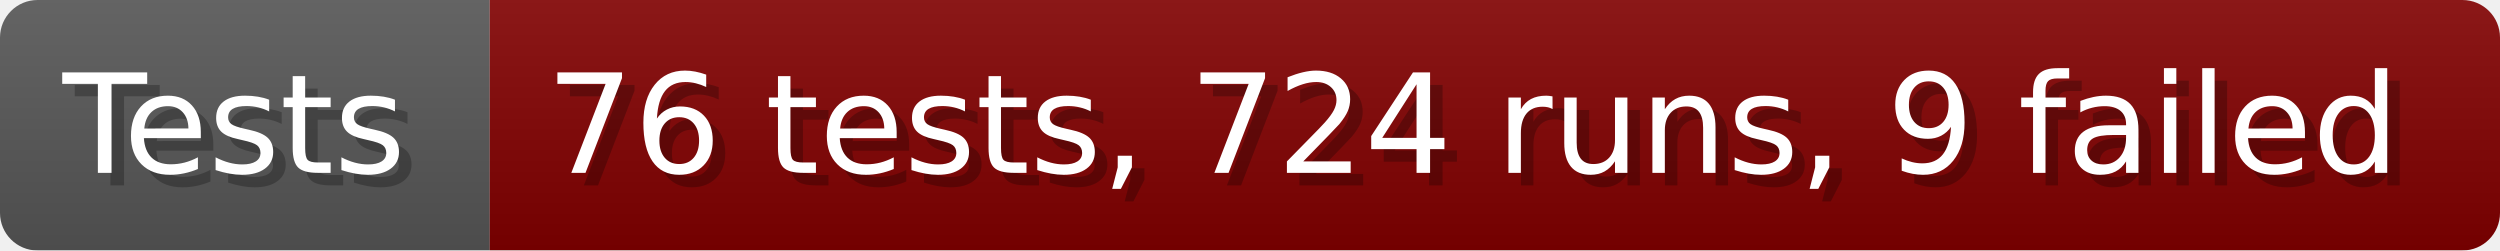
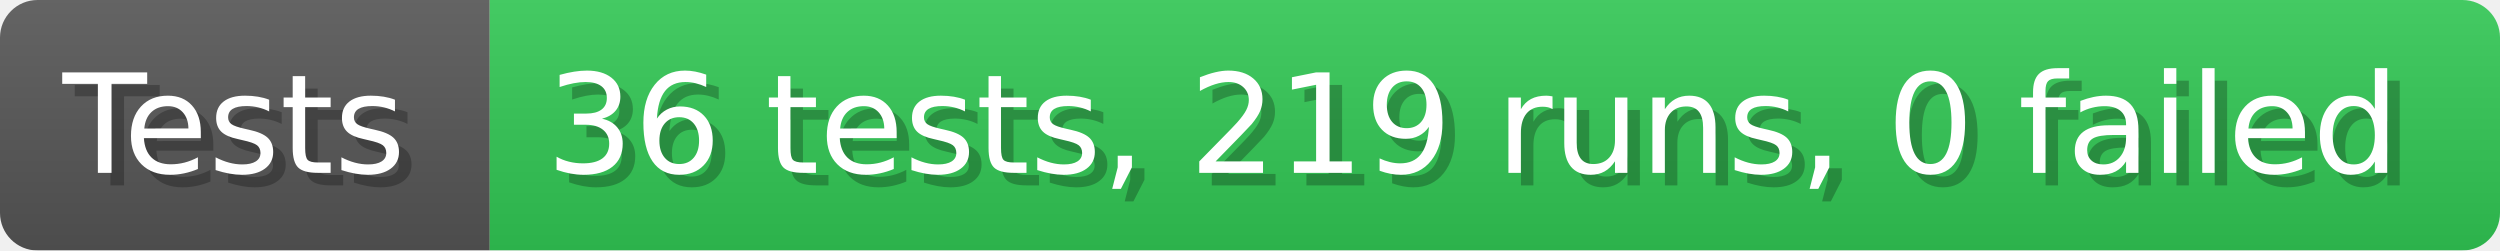
- <svg xmlns="http://www.w3.org/2000/svg" width="199.6" height="20" viewBox="0 0 1996 200" role="img" aria-label="Tests: 76 tests, 724 runs, 9 failed">
+ <svg xmlns="http://www.w3.org/2000/svg" width="199.6" height="20" viewBox="0 0 1996 200" role="img" aria-label="Tests: 36 tests, 219 runs, 0 failed">
  <linearGradient id="a" x2="0" y2="100%">
    <stop offset="0" stop-opacity=".1" stop-color="#EEE" />
    <stop offset="1" stop-opacity=".1" />
  </linearGradient>
  <mask id="m">
    <rect width="1996" height="200" rx="30" fill="#FFF" />
  </mask>
  <g mask="url(#m)">
    <rect width="391" height="200" fill="#555" />
-     <rect width="1605" height="200" fill="#800000" x="391" />
+     <rect width="1605" height="200" fill="#31c653" x="391" />
    <rect width="1996" height="200" fill="url(#a)" />
  </g>
  <g aria-hidden="true" fill="#fff" text-anchor="start" font-family="Verdana,DejaVu Sans,sans-serif" font-size="110">
    <text x="60" y="148" textLength="291" fill="#000" opacity="0.25">Tests</text>
    <text x="50" y="138" textLength="291">Tests</text>
-     <text x="446" y="148" textLength="1505" fill="#000" opacity="0.25">76 tests, 724 runs, 9 failed</text>
-     <text x="436" y="138" textLength="1505">76 tests, 724 runs, 9 failed</text>
+     <text x="446" y="148" textLength="1505" fill="#000" opacity="0.25">36 tests, 219 runs, 0 failed</text>
+     <text x="436" y="138" textLength="1505">36 tests, 219 runs, 0 failed</text>
  </g>
</svg>
